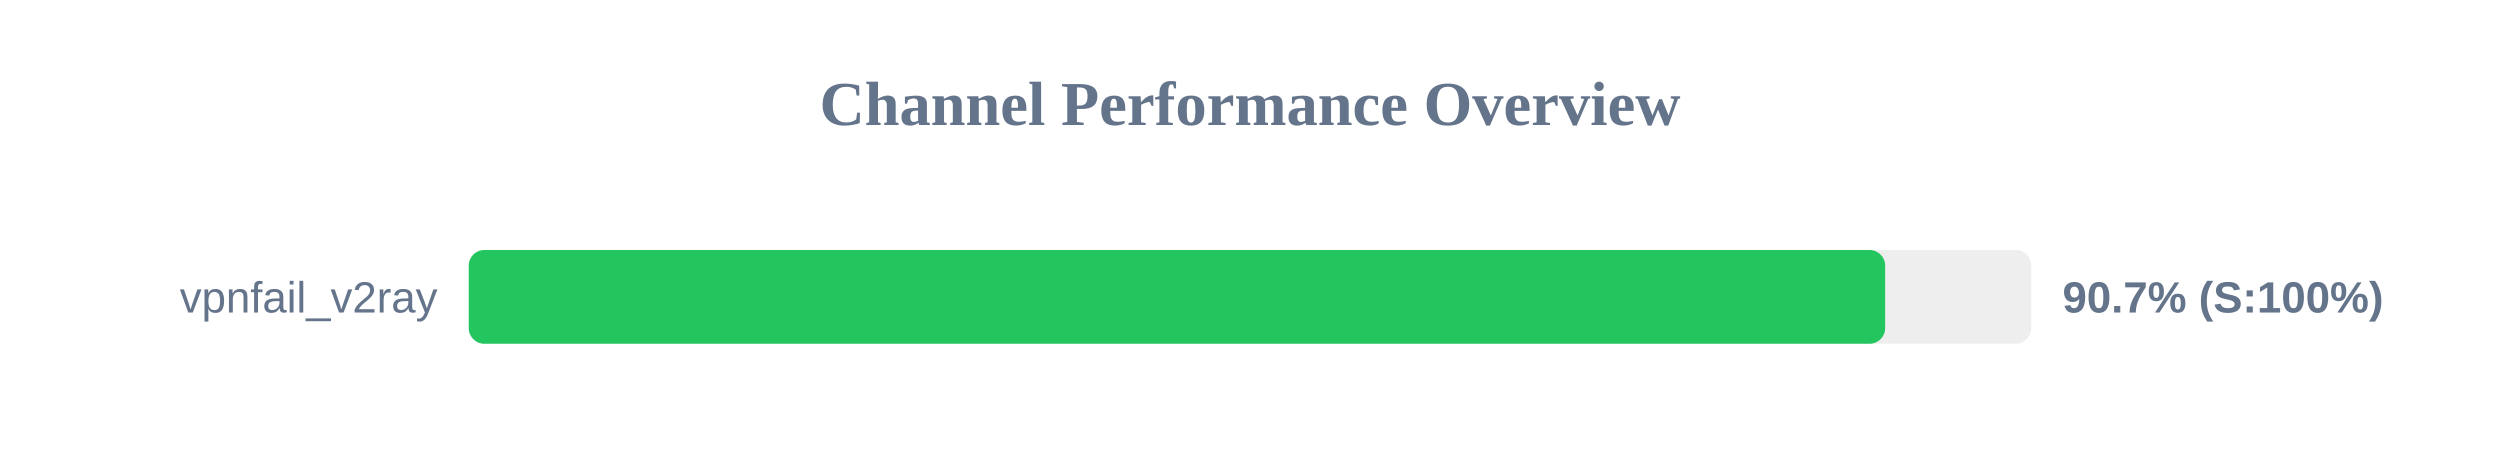
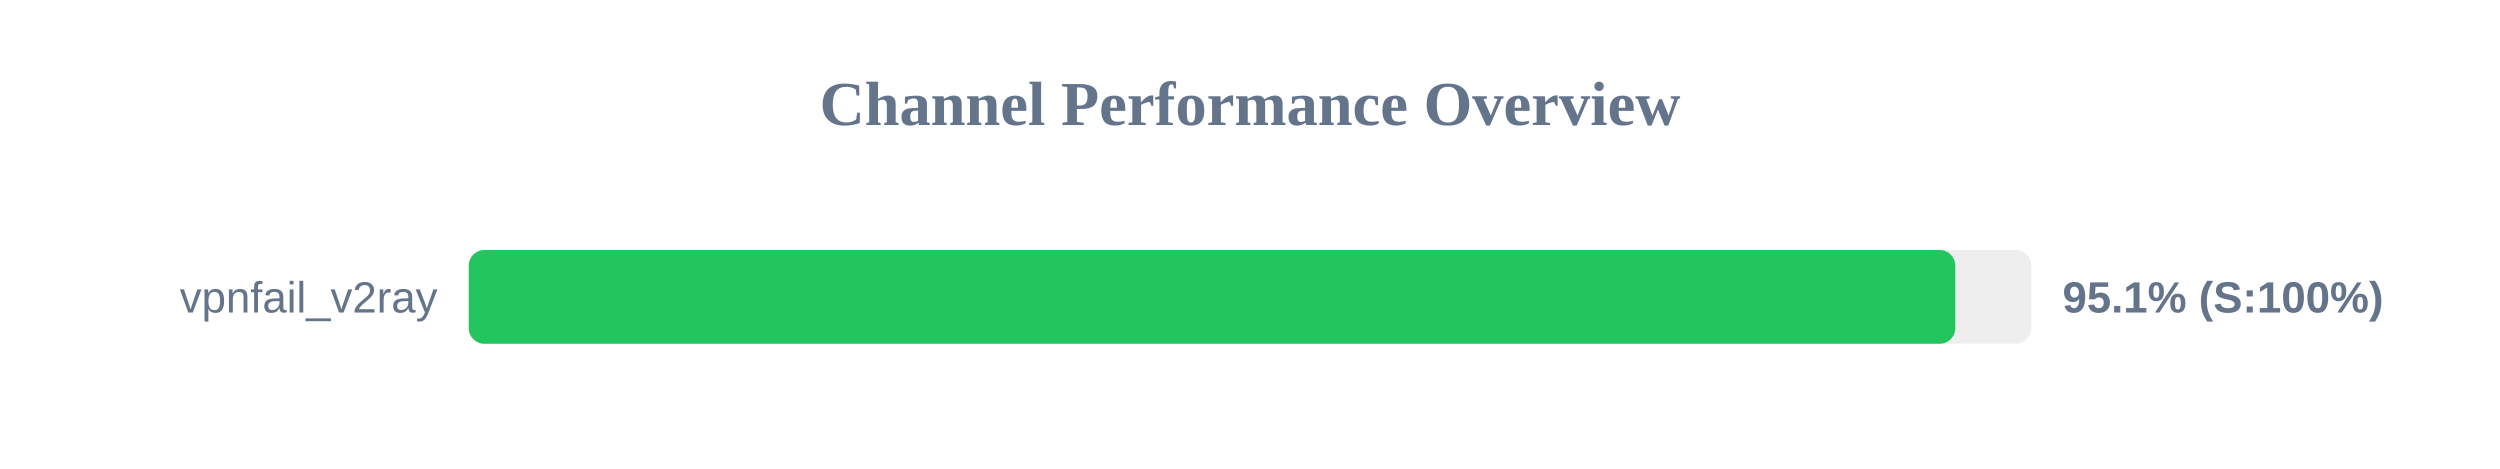
<svg xmlns="http://www.w3.org/2000/svg" width="800" height="150" version="1.1">
  <style>
        .row { font: 14px Arial; fill: #64748b; }
        .score { font: bold 14px Arial; fill: #64748b; }
    </style>
  <text x="400" y="40" text-anchor="middle" font-size="20px" font-weight="bold" fill="#64748b">Channel Performance Overview</text>
  <rect x="150" y="80" width="500" height="30" fill="#eee" rx="5" />
-   <rect x="150" y="80" width="453.25" height="30" fill="#22c55e" rx="5" />
+   <rect x="150" y="80" width="475.7" height="30" fill="#22c55e" rx="5" />
  <text x="140" y="100" text-anchor="end" class="row">vpnfail_v2ray</text>
-   <text x="660" y="100" text-anchor="start" class="score">90.7% (S:100%)</text>
+   <text x="660" y="100" text-anchor="start" class="score">95.1% (S:100%)</text>
</svg>
